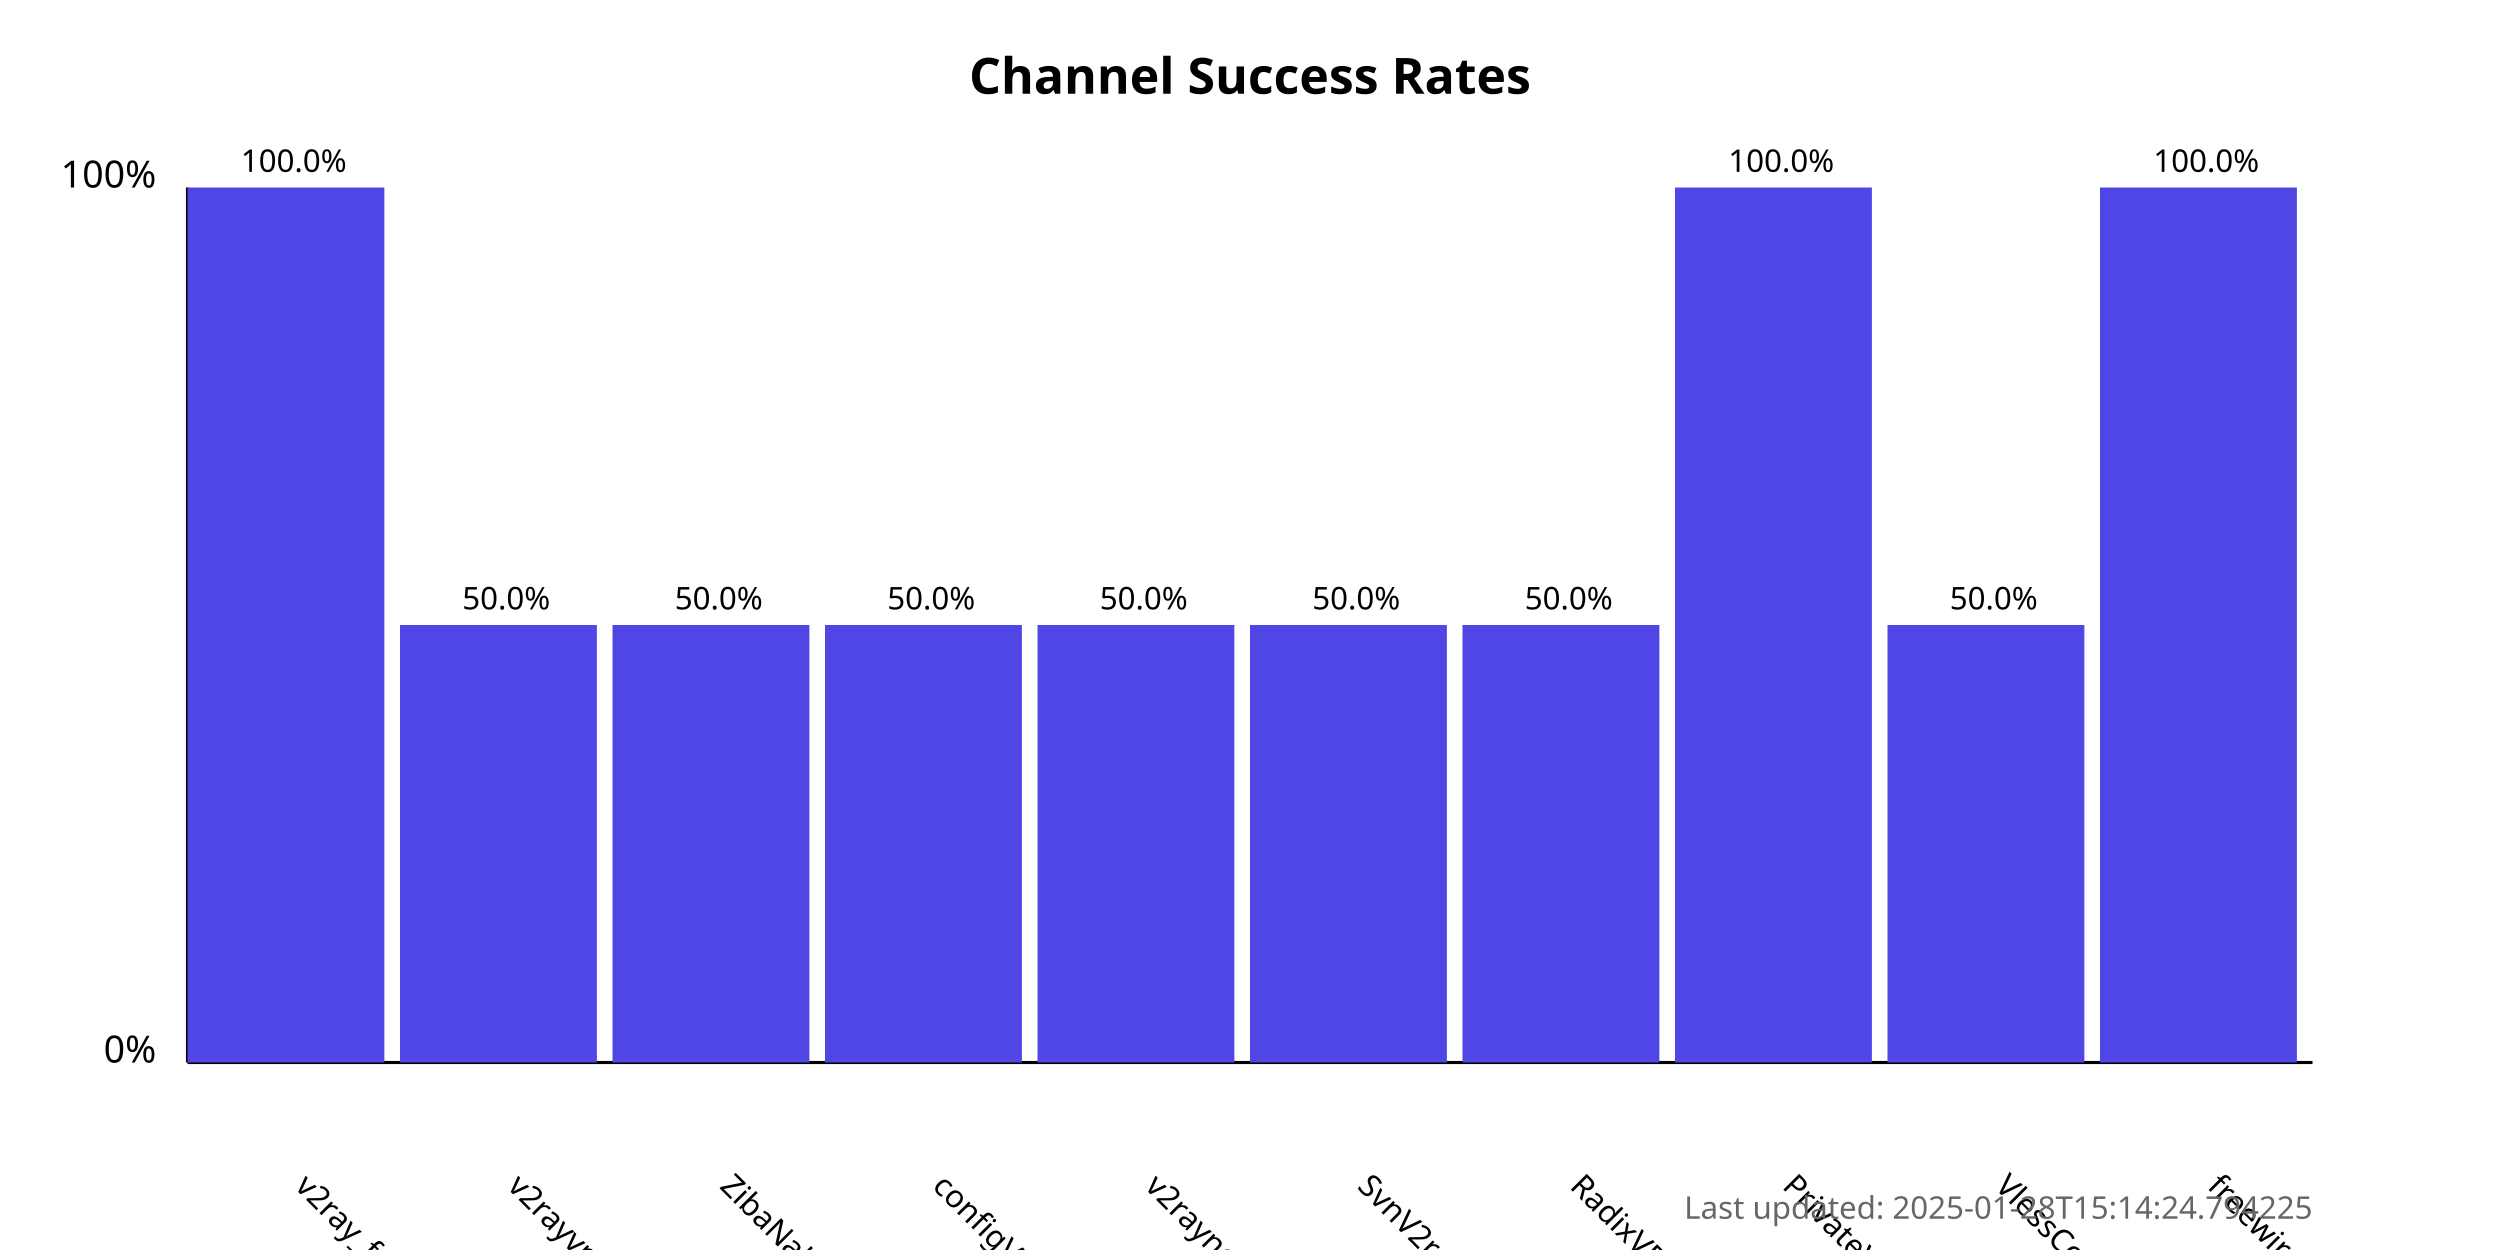
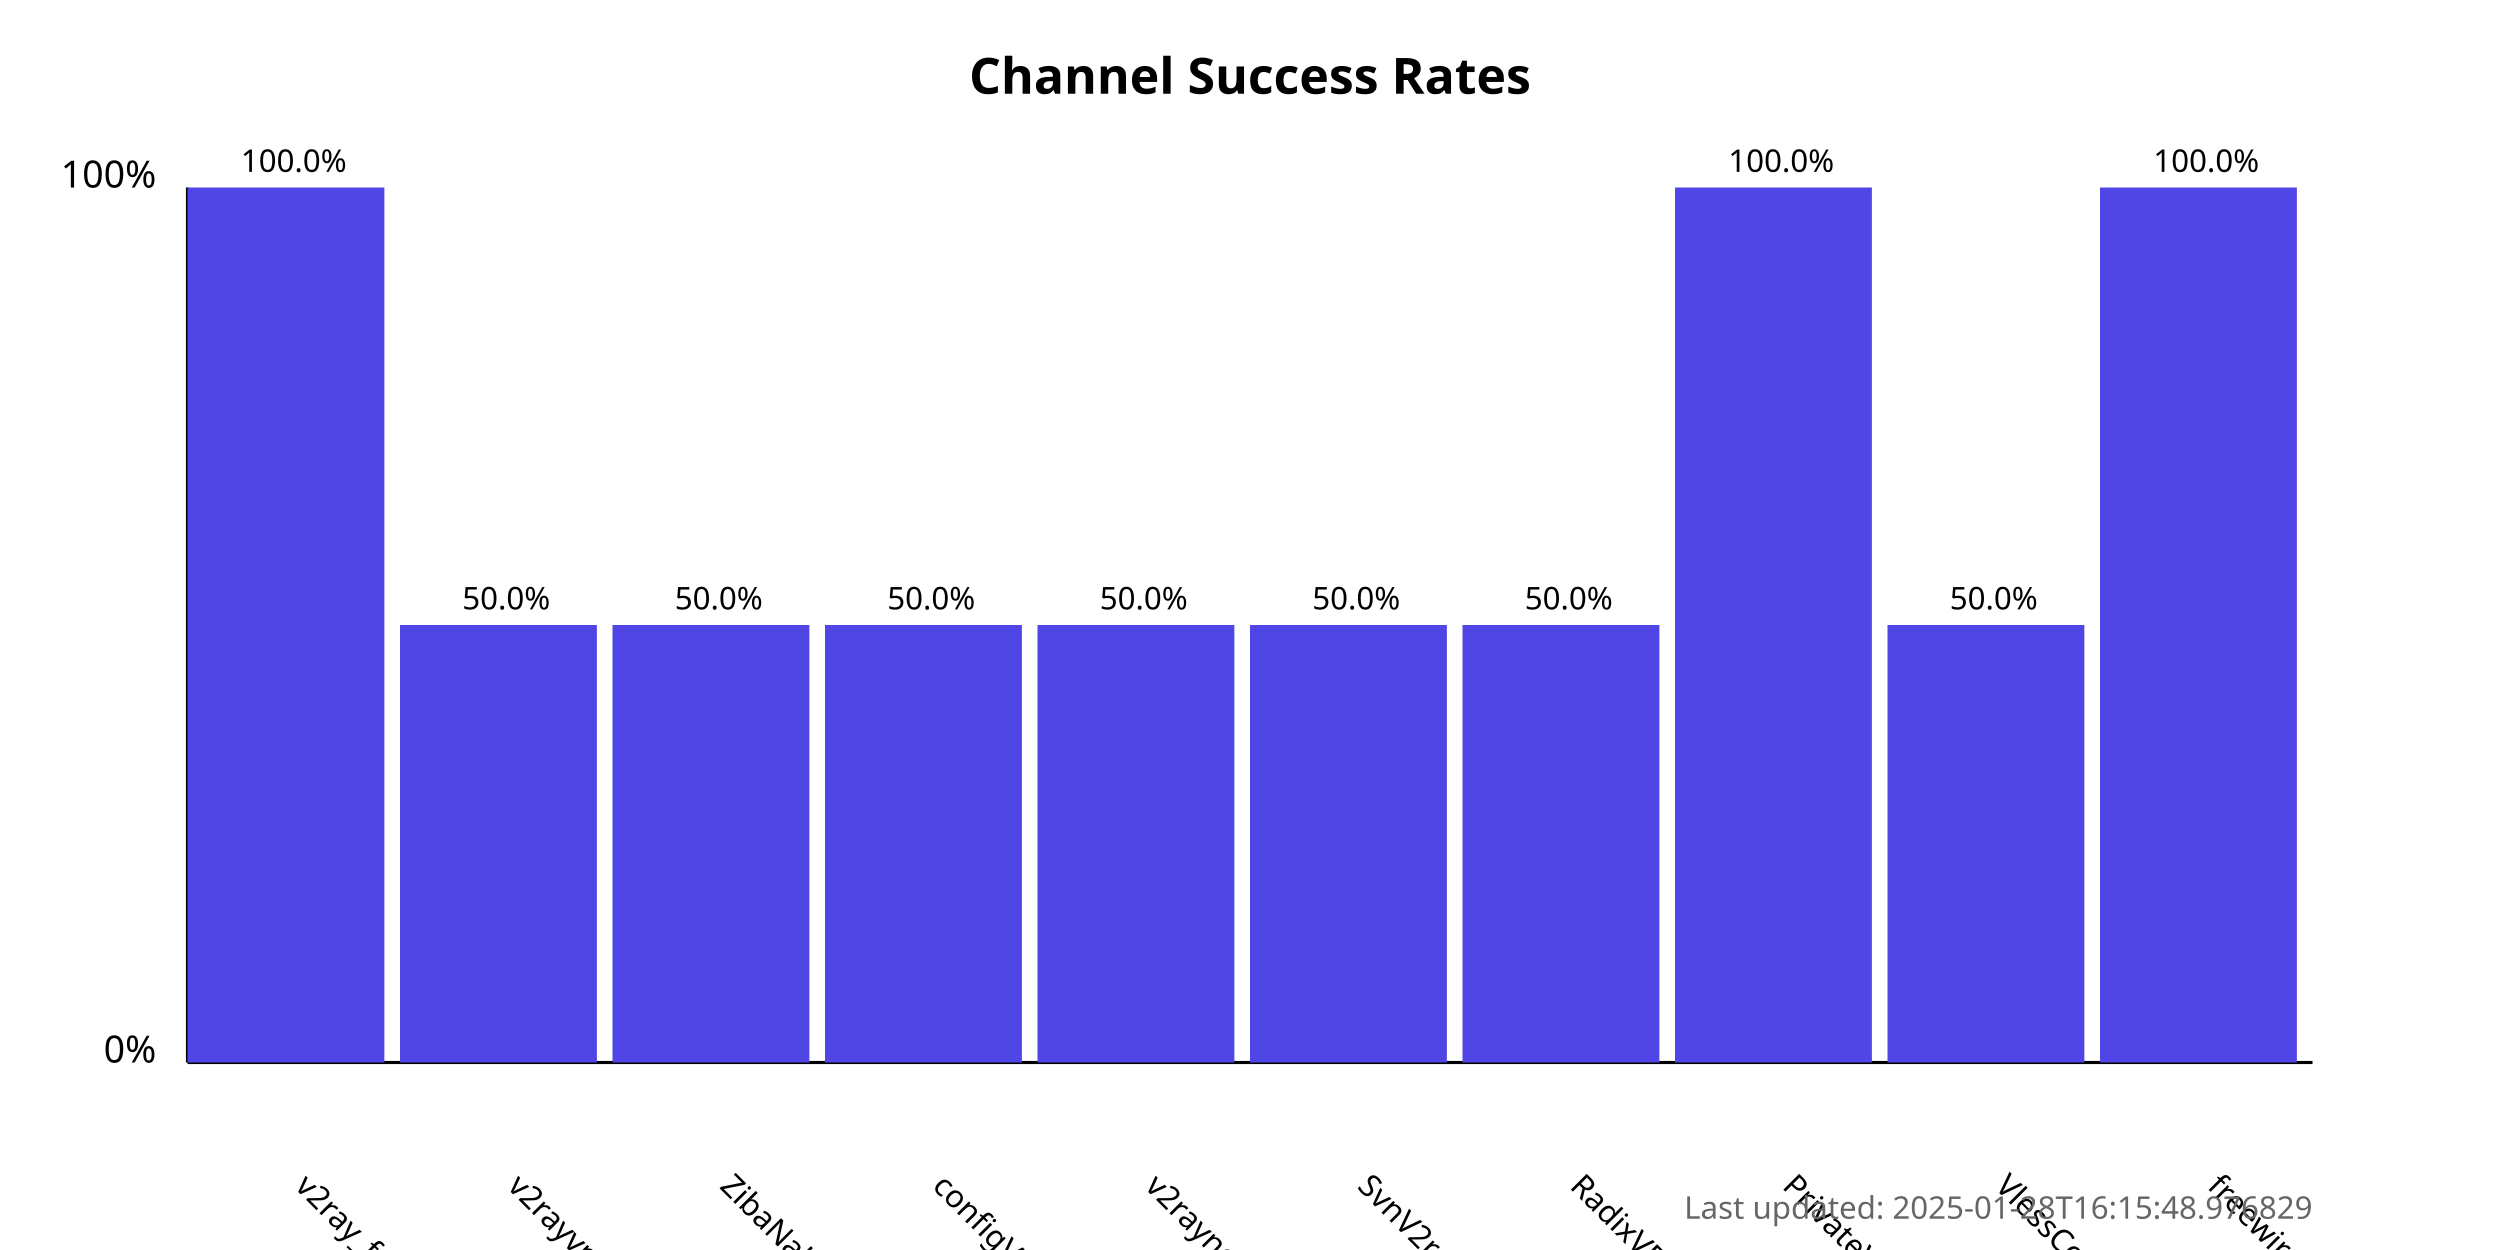
<svg xmlns="http://www.w3.org/2000/svg" width="800" height="400">
  <style>
            .chart-title { font: bold 16px sans-serif; }
            .axis-label { font: 12px sans-serif; }
            .tick-label { font: 10px sans-serif; }
            .bar { fill: #4f46e5; }
            .bar:hover { fill: #6366f1; }
            .timestamp { font: 10px sans-serif; fill: #666; }
        </style>
  <text x="400.0" y="30" text-anchor="middle" class="chart-title">
            Channel Success Rates
        </text>
  <line x1="60" y1="340" x2="60" y2="60" stroke="black" stroke-width="1" />
  <line x1="60" y1="340" x2="740" y2="340" stroke="black" stroke-width="1" />
  <text x="50" y="340" text-anchor="end" class="axis-label">0%</text>
  <text x="50" y="60" text-anchor="end" class="axis-label">100%</text>
  <g>
    <rect x="60" y="60.0" width="63.0" height="280.0" class="bar" />
    <text x="94.0" y="380" transform="rotate(45, 94.0, 380)" text-anchor="start" class="tick-label">
                v2ray_free_conf
            </text>
    <text x="94.0" y="55.0" text-anchor="middle" class="tick-label">
                100.0%
            </text>
  </g>
  <g>
    <rect x="128.0" y="200.0" width="63.0" height="140.0" class="bar" />
    <text x="162.0" y="380" transform="rotate(45, 162.0, 380)" text-anchor="start" class="tick-label">
                v2rayvpno
            </text>
    <text x="162.0" y="195.0" text-anchor="middle" class="tick-label">
                50.0%
            </text>
  </g>
  <g>
    <rect x="196.0" y="200.0" width="63.0" height="140.0" class="bar" />
    <text x="230.0" y="380" transform="rotate(45, 230.0, 380)" text-anchor="start" class="tick-label">
                ZibaNabz
            </text>
    <text x="230.0" y="195.0" text-anchor="middle" class="tick-label">
                50.0%
            </text>
  </g>
  <g>
    <rect x="264.0" y="200.0" width="63.0" height="140.0" class="bar" />
    <text x="298.0" y="380" transform="rotate(45, 298.0, 380)" text-anchor="start" class="tick-label">
                configV2rayForFree
            </text>
    <text x="298.0" y="195.0" text-anchor="middle" class="tick-label">
                50.0%
            </text>
  </g>
  <g>
    <rect x="332.0" y="200.0" width="63.0" height="140.0" class="bar" />
    <text x="366.0" y="380" transform="rotate(45, 366.0, 380)" text-anchor="start" class="tick-label">
                v2rayngvpn
            </text>
    <text x="366.0" y="195.0" text-anchor="middle" class="tick-label">
                50.0%
            </text>
  </g>
  <g>
    <rect x="400.0" y="200.0" width="63.0" height="140.0" class="bar" />
    <text x="434.0" y="380" transform="rotate(45, 434.0, 380)" text-anchor="start" class="tick-label">
                SvnV2ray
            </text>
    <text x="434.0" y="195.0" text-anchor="middle" class="tick-label">
                50.0%
            </text>
  </g>
  <g>
    <rect x="468.0" y="200.0" width="63.0" height="140.0" class="bar" />
    <text x="502.0" y="380" transform="rotate(45, 502.0, 380)" text-anchor="start" class="tick-label">
                RadixVPN
            </text>
    <text x="502.0" y="195.0" text-anchor="middle" class="tick-label">
                50.0%
            </text>
  </g>
  <g>
    <rect x="536.0" y="60.0" width="63.0" height="280.0" class="bar" />
    <text x="570.0" y="380" transform="rotate(45, 570.0, 380)" text-anchor="start" class="tick-label">
                PrivateVPNs
            </text>
    <text x="570.0" y="55.0" text-anchor="middle" class="tick-label">
                100.0%
            </text>
  </g>
  <g>
    <rect x="604.0" y="200.0" width="63.0" height="140.0" class="bar" />
    <text x="638.0" y="380" transform="rotate(45, 638.0, 380)" text-anchor="start" class="tick-label">
                VlessConfig
            </text>
    <text x="638.0" y="195.0" text-anchor="middle" class="tick-label">
                50.0%
            </text>
  </g>
  <g>
    <rect x="672.0" y="60.0" width="63.0" height="280.0" class="bar" />
    <text x="706.0" y="380" transform="rotate(45, 706.0, 380)" text-anchor="start" class="tick-label">
                freewireguard
            </text>
    <text x="706.0" y="55.0" text-anchor="middle" class="tick-label">
                100.0%
            </text>
  </g>
  <text x="740" y="390" text-anchor="end" class="timestamp">
-             Last updated: 2025-01-28T15:14:24.794225
+             Last updated: 2025-01-28T16:15:48.976829
        </text>
</svg>
